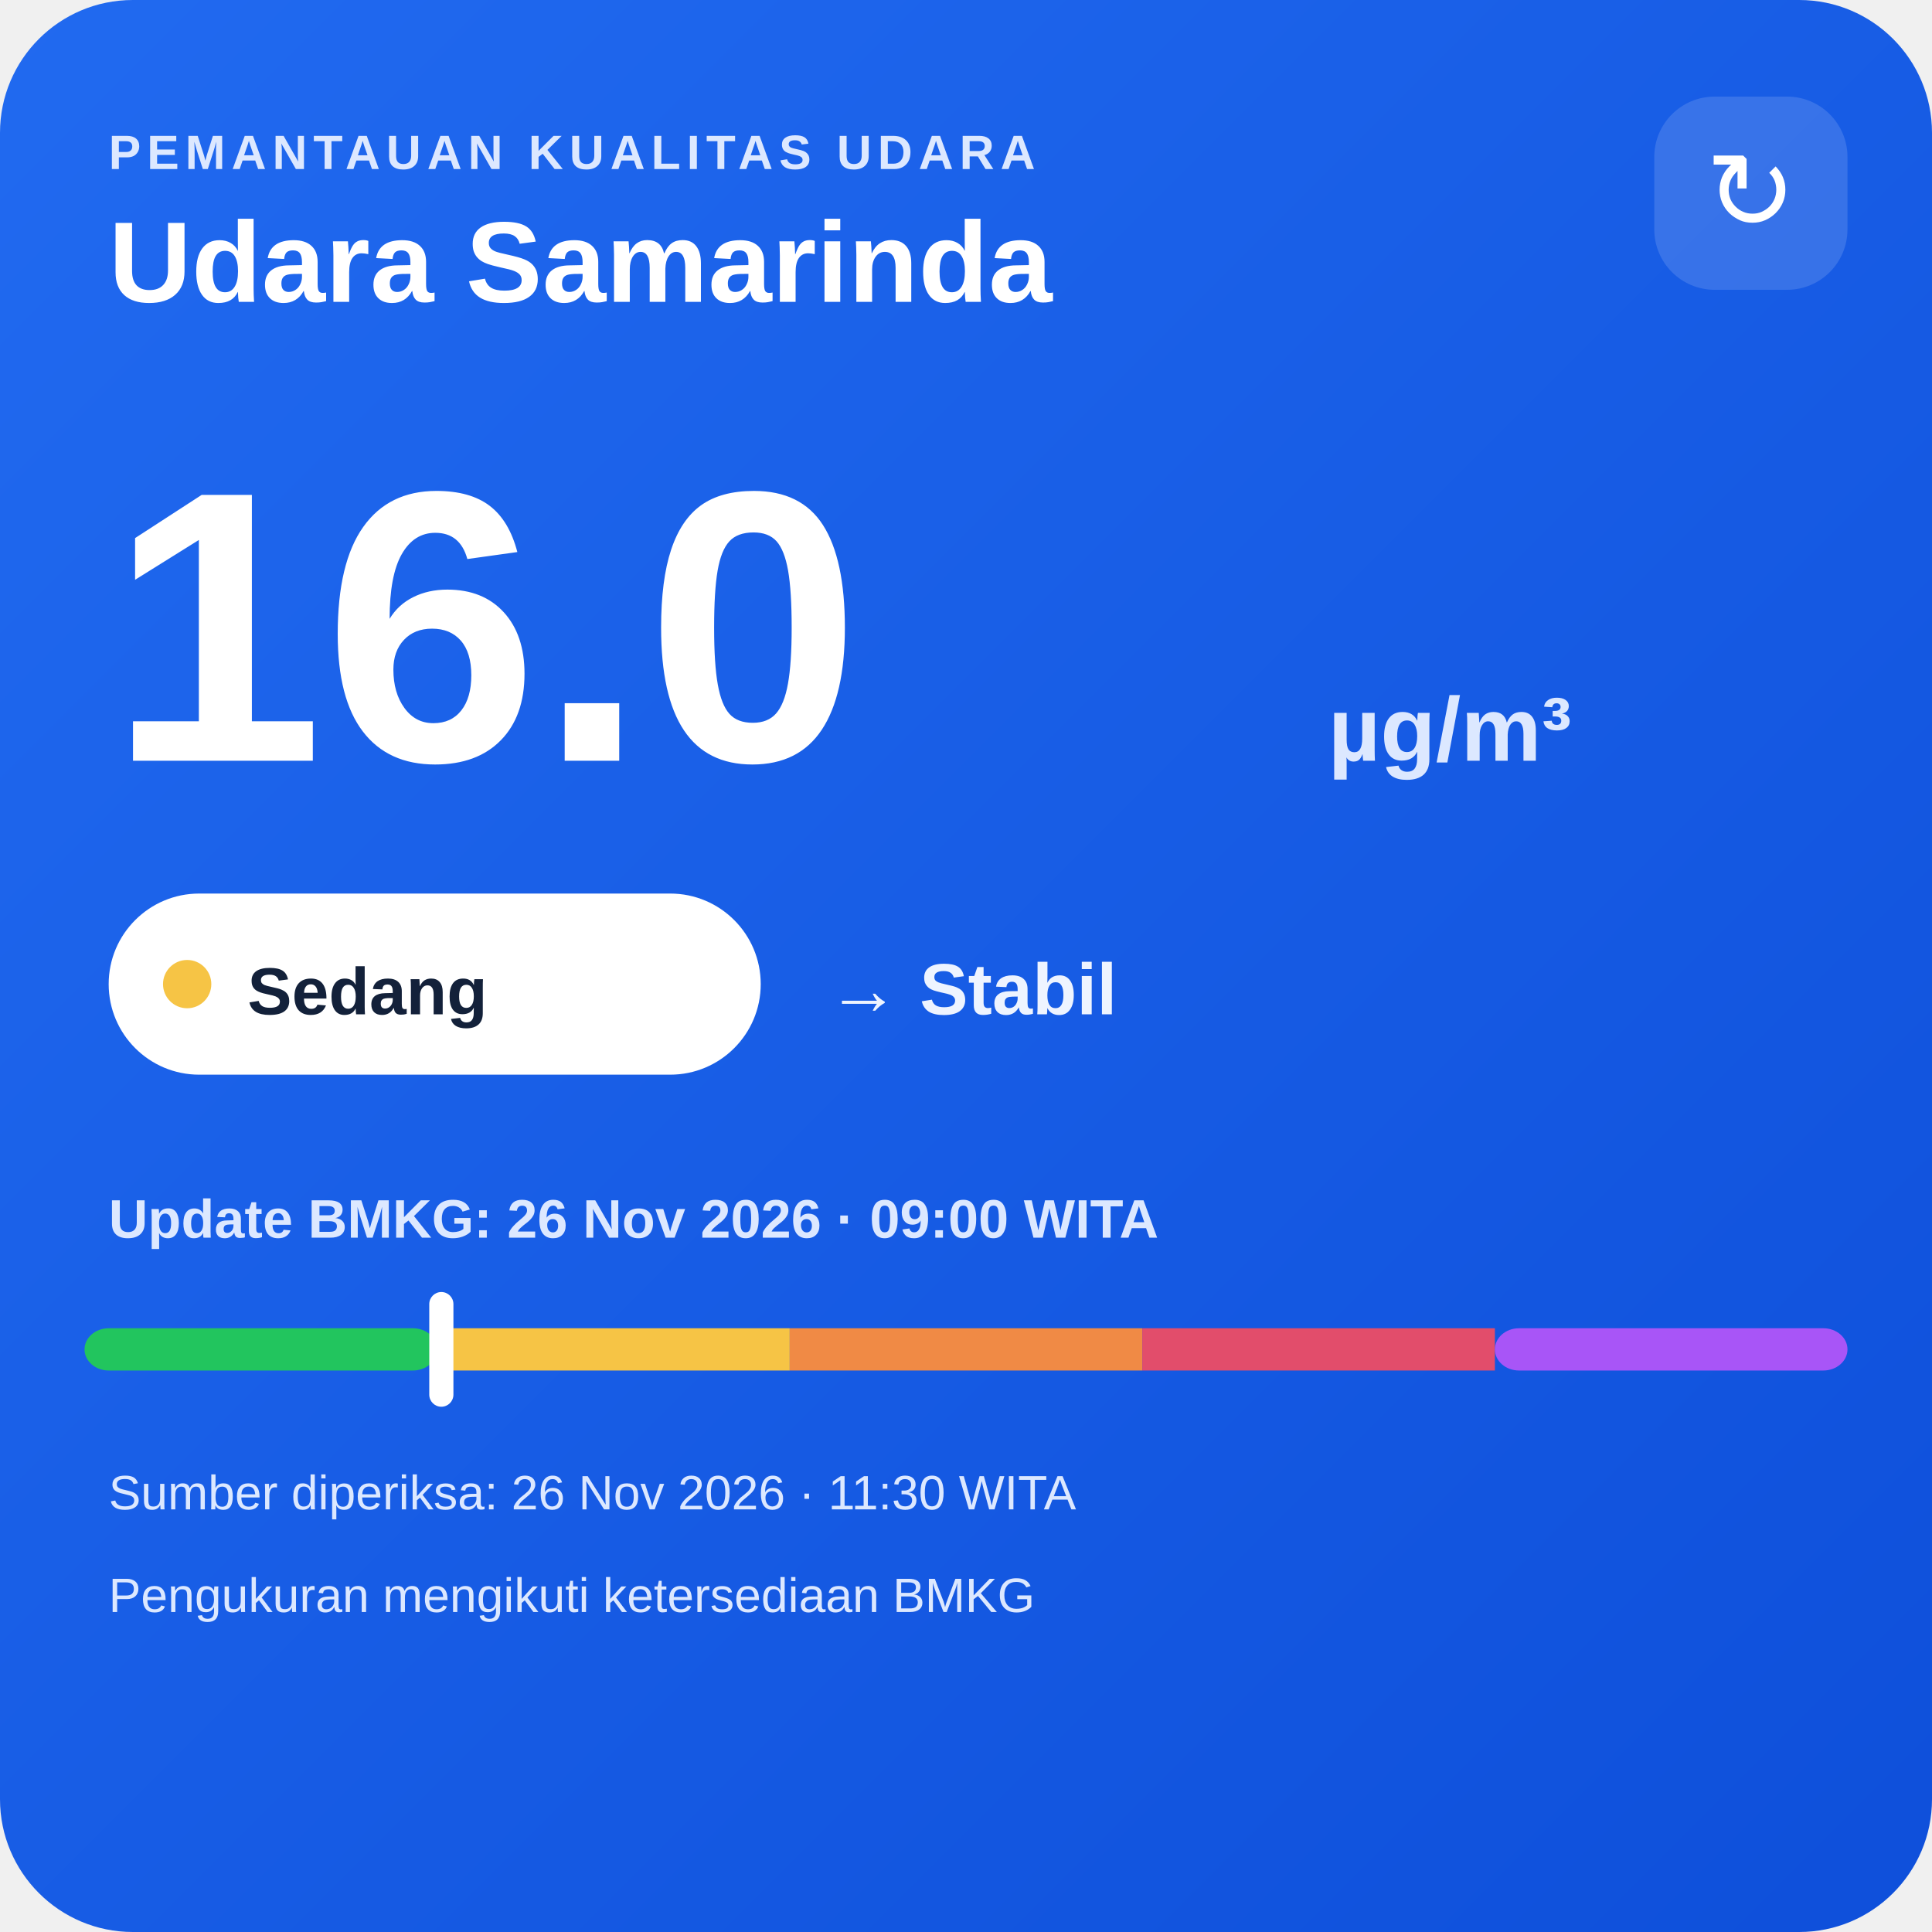
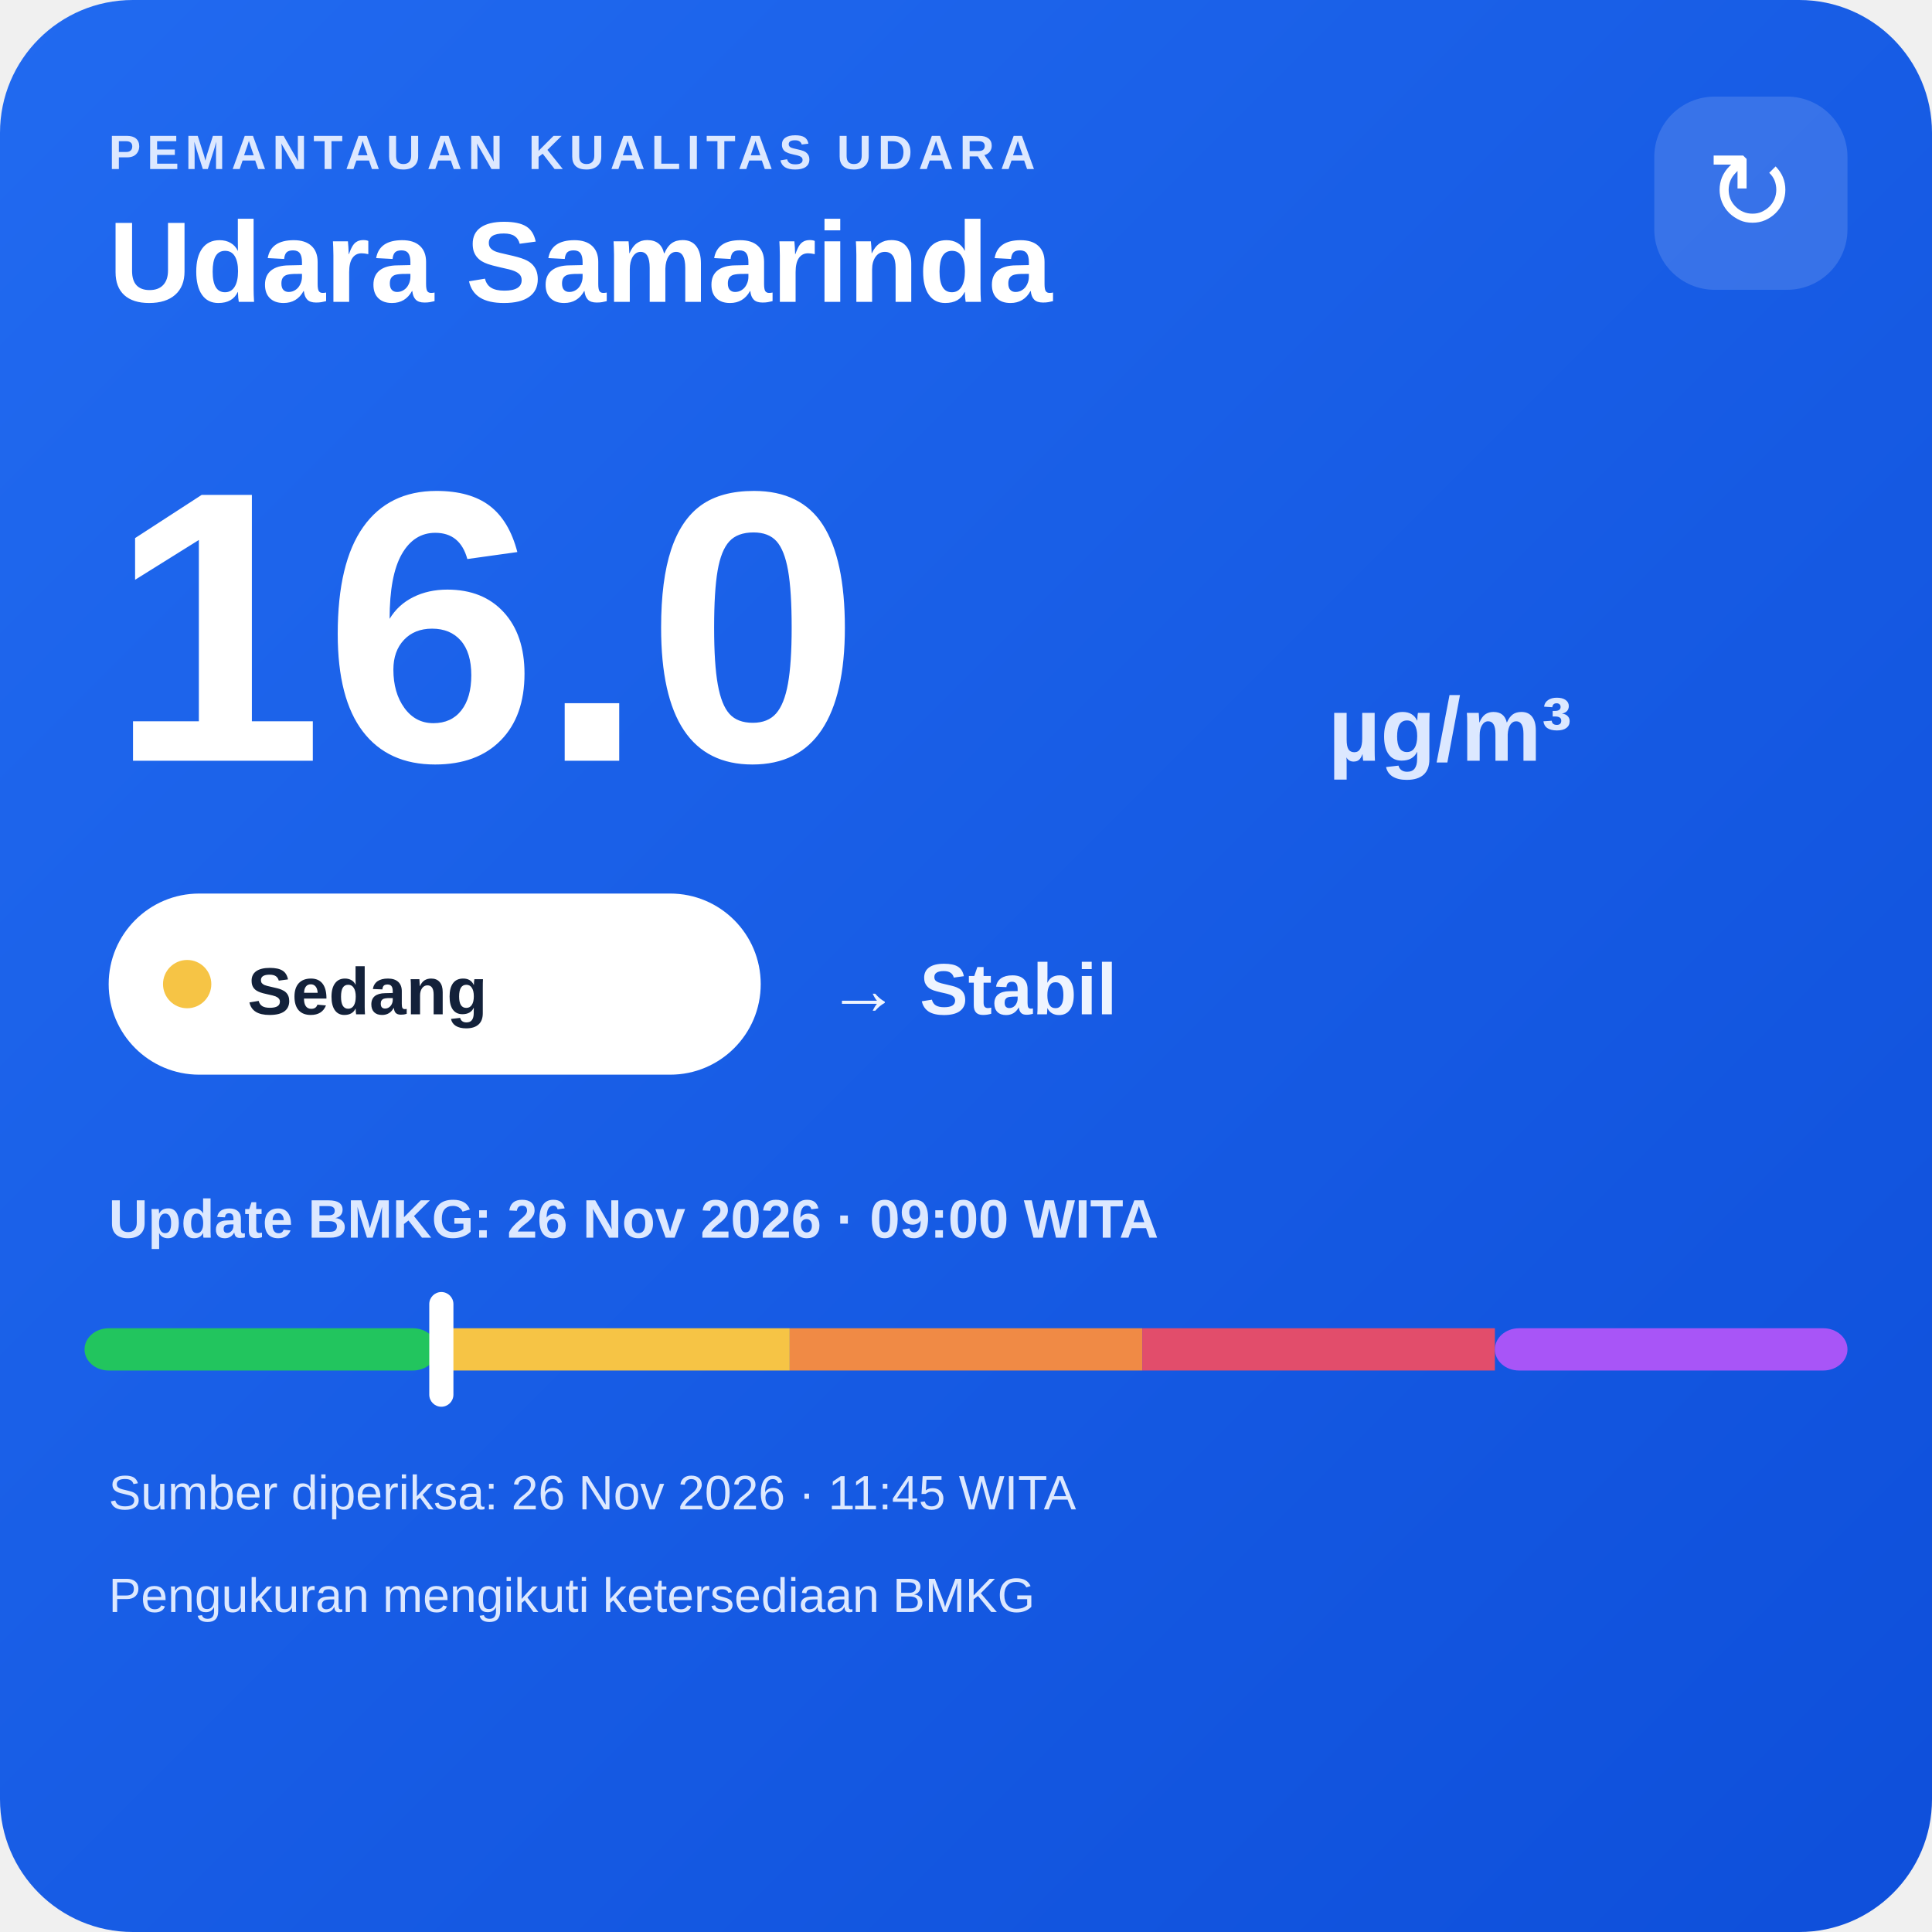
<svg xmlns="http://www.w3.org/2000/svg" width="320" height="320" viewBox="0 0 320 320">
  <defs>
    <linearGradient id="bg" x1="0" y1="0" x2="1" y2="1">
      <stop offset="0" stop-color="#216af0" />
      <stop offset="1" stop-color="#0e4fda" />
    </linearGradient>
  </defs>
  <rect width="320" height="320" rx="22" fill="url(#bg)" />
  <text x="18" y="28" fill="#dce8ff" font-family="Arial,sans-serif" font-size="8" font-weight="700" letter-spacing="1">PEMANTAUAN KUALITAS UDARA</text>
  <text x="18" y="50" fill="#ffffff" font-family="Arial,sans-serif" font-size="19" font-weight="700">Udara Samarinda</text>
  <rect x="274" y="16" width="32" height="32" rx="10" fill="#ffffff" fill-opacity=".14" />
  <text x="290" y="38" text-anchor="middle" fill="#ffffff" font-family="Arial,sans-serif" font-size="18">↻</text>
  <text x="18" y="126" fill="#ffffff" font-family="Arial,sans-serif" font-size="64" font-weight="800">16.0</text>
  <text x="220" y="126" fill="#dce8ff" font-family="Arial,sans-serif" font-size="15" font-weight="700">µg/m³</text>
  <rect x="18" y="148" width="108" height="30" rx="15" fill="#ffffff" />
  <circle cx="31" cy="163" r="4" fill="#f6c445" />
  <text x="41" y="168" fill="#13213a" font-family="Arial,sans-serif" font-size="11" font-weight="700">Sedang</text>
  <text x="137" y="168" fill="#eef4ff" font-family="Arial,sans-serif" font-size="12" font-weight="700">→ Stabil</text>
  <text x="18" y="205" fill="#dce8ff" font-family="Arial,sans-serif" font-size="9" font-weight="700">Update BMKG: 26 Nov 2026 · 09:00 WITA</text>
  <rect x="14" y="220" width="58.4" height="7" rx="4" fill="#22c55e" />
  <rect x="72.4" y="220" width="58.4" height="7" fill="#f6c445" />
  <rect x="130.8" y="220" width="58.4" height="7" fill="#f08a45" />
  <rect x="189.2" y="220" width="58.4" height="7" fill="#e24d6b" />
  <rect x="247.6" y="220" width="58.4" height="7" rx="4" fill="#a855f7" />
  <rect x="71.1" y="214" width="4" height="19" rx="2" fill="#ffffff" />
-   <text x="18" y="250" fill="#dce8ff" font-family="Arial,sans-serif" font-size="8">Sumber diperiksa: 26 Nov 2026 · 11:30 WITA</text>
+   <text x="18" y="250" fill="#dce8ff" font-family="Arial,sans-serif" font-size="8">Sumber diperiksa: 26 Nov 2026 · 11:45 WITA</text>
  <text x="18" y="267" fill="#dce8ff" font-family="Arial,sans-serif" font-size="8">Pengukuran mengikuti ketersediaan BMKG</text>
</svg>
